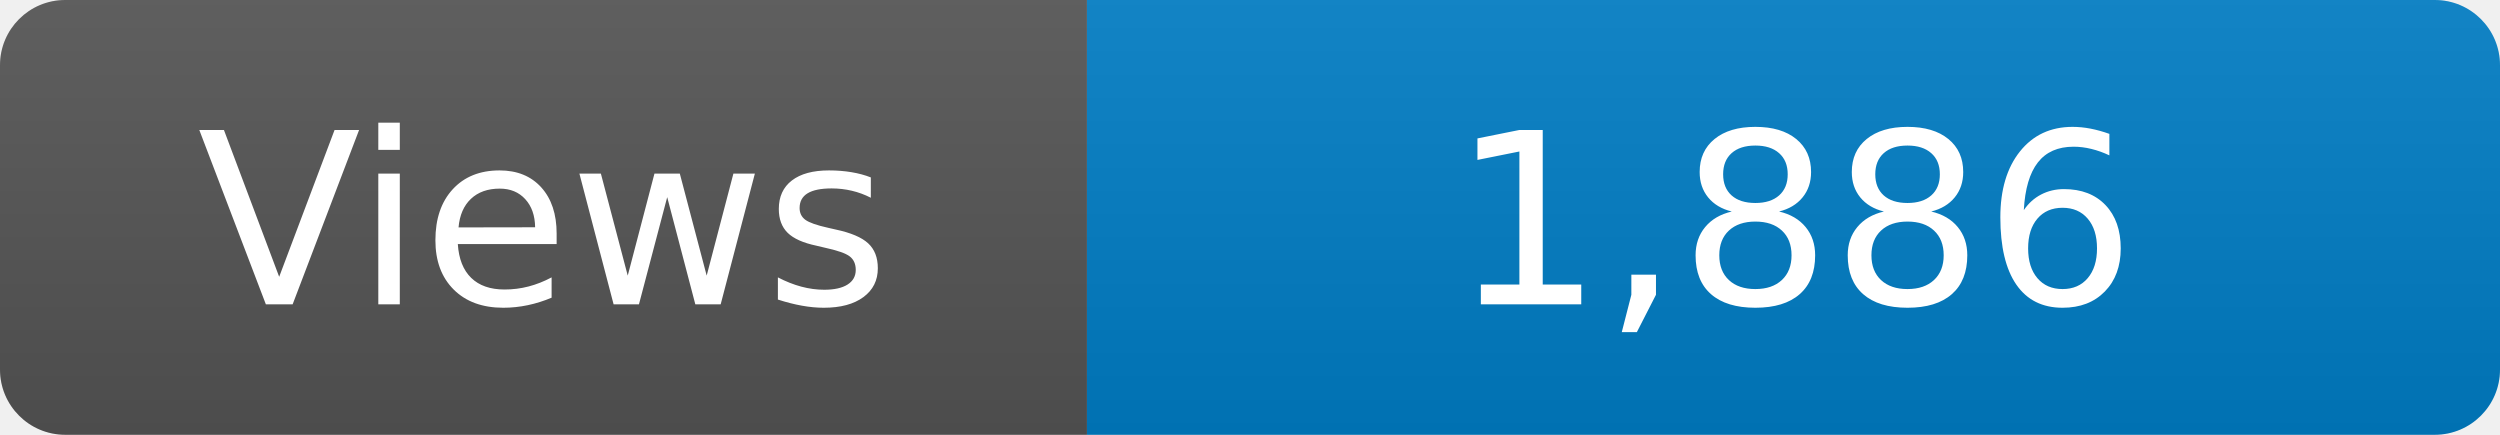
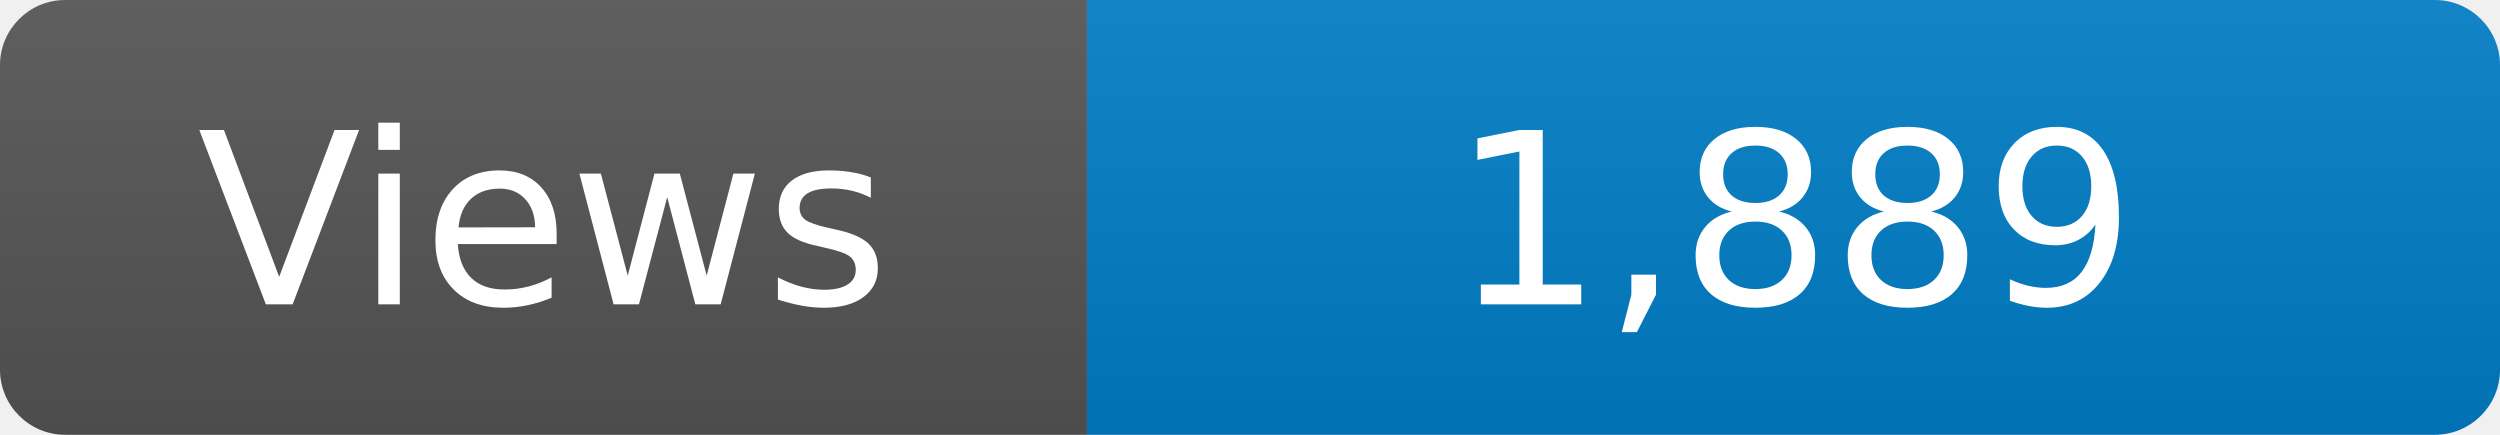
<svg xmlns="http://www.w3.org/2000/svg" width="115" height="20" role="img" aria-label="Maintained?: yes">
  <linearGradient id="s" x2="0" y2="100%">
    <stop offset="0" stop-color="#bbb" stop-opacity=".1" />
    <stop offset="1" stop-opacity=".1" />
  </linearGradient>
  <clipPath id="r">
    <rect width="115" height="20" rx="3" fill="#fff" />
  </clipPath>
  <g clip-path="url(#r)">
    <rect width="50" height="20" fill="#555" />
    <rect x="50" width="160" height="20" fill="#007ec6" />
    <rect width="115" height="20" fill="url(#s)" />
  </g>
  <g fill="#fff" text-anchor="middle" font-family="Verdana,Geneva,DejaVu Sans,sans-serif" font-size="110">
    <text x="250" y="140" transform="scale(.1)" fill="#fff">Views</text>
-     <text x="825" y="140" transform="scale(.1)" fill="#fff">1,886</text>
+     <text x="825" y="140" transform="scale(.1)" fill="#fff">1,889</text>
  </g>
</svg>
